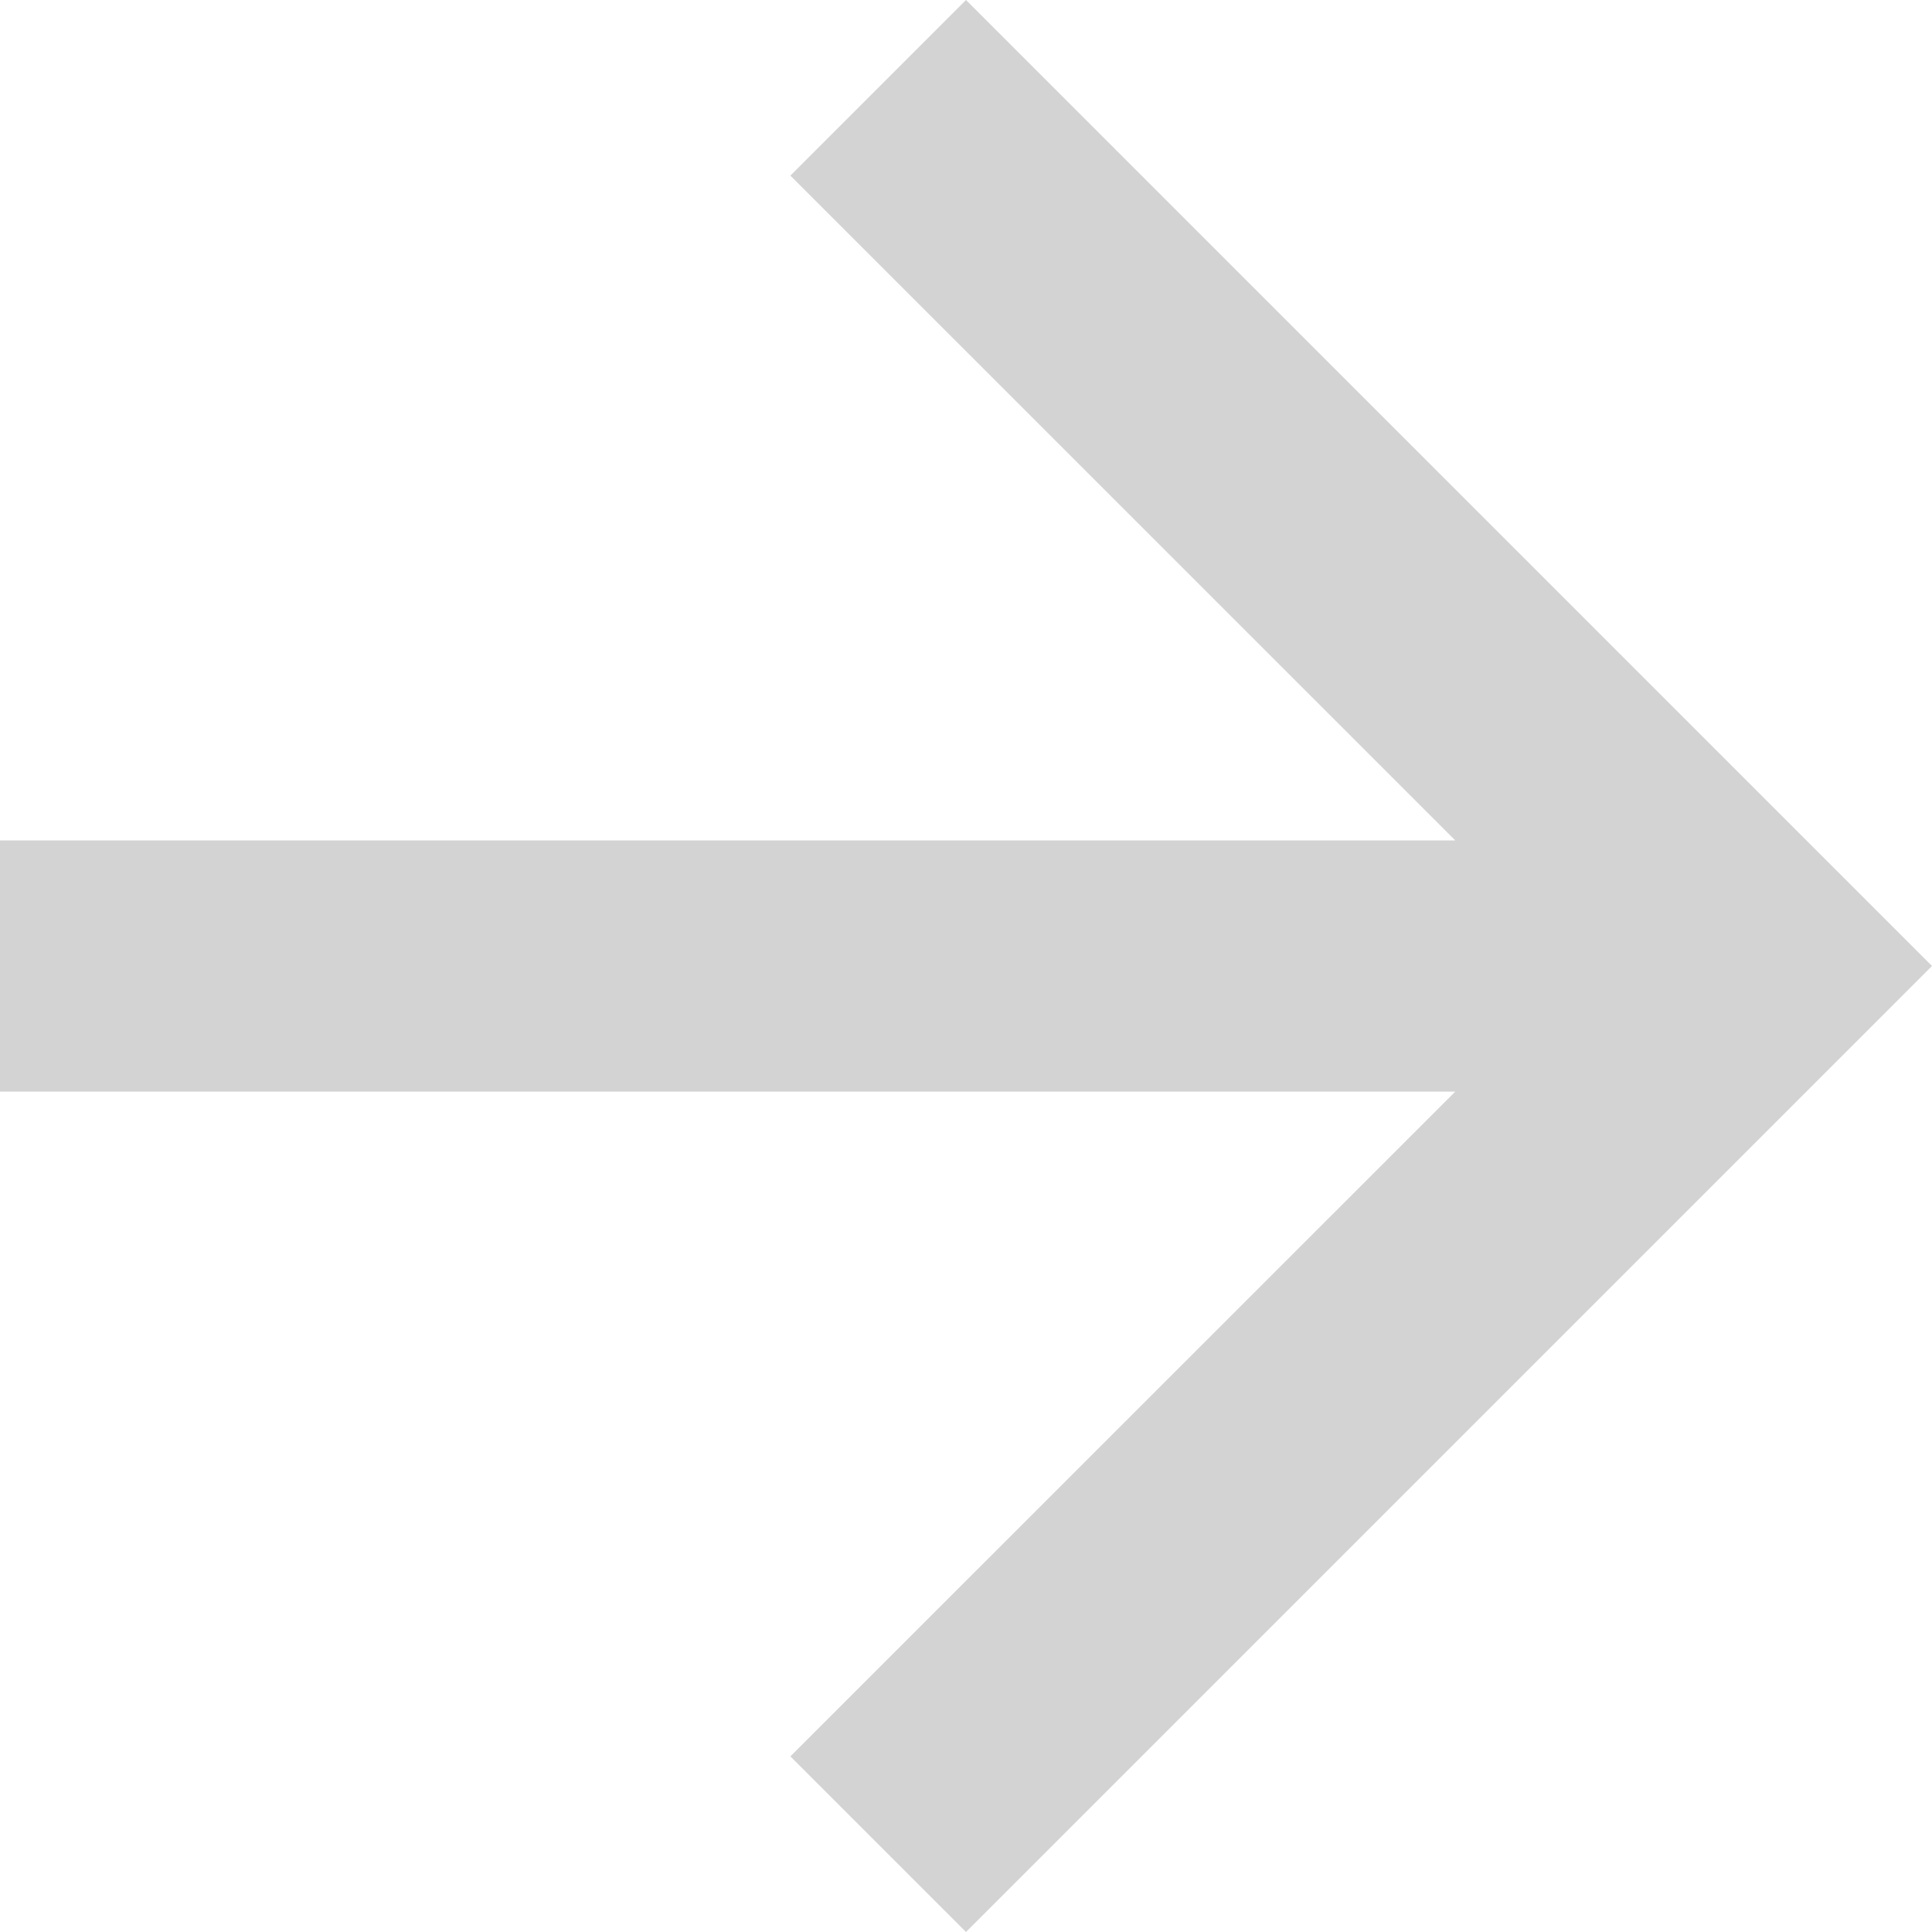
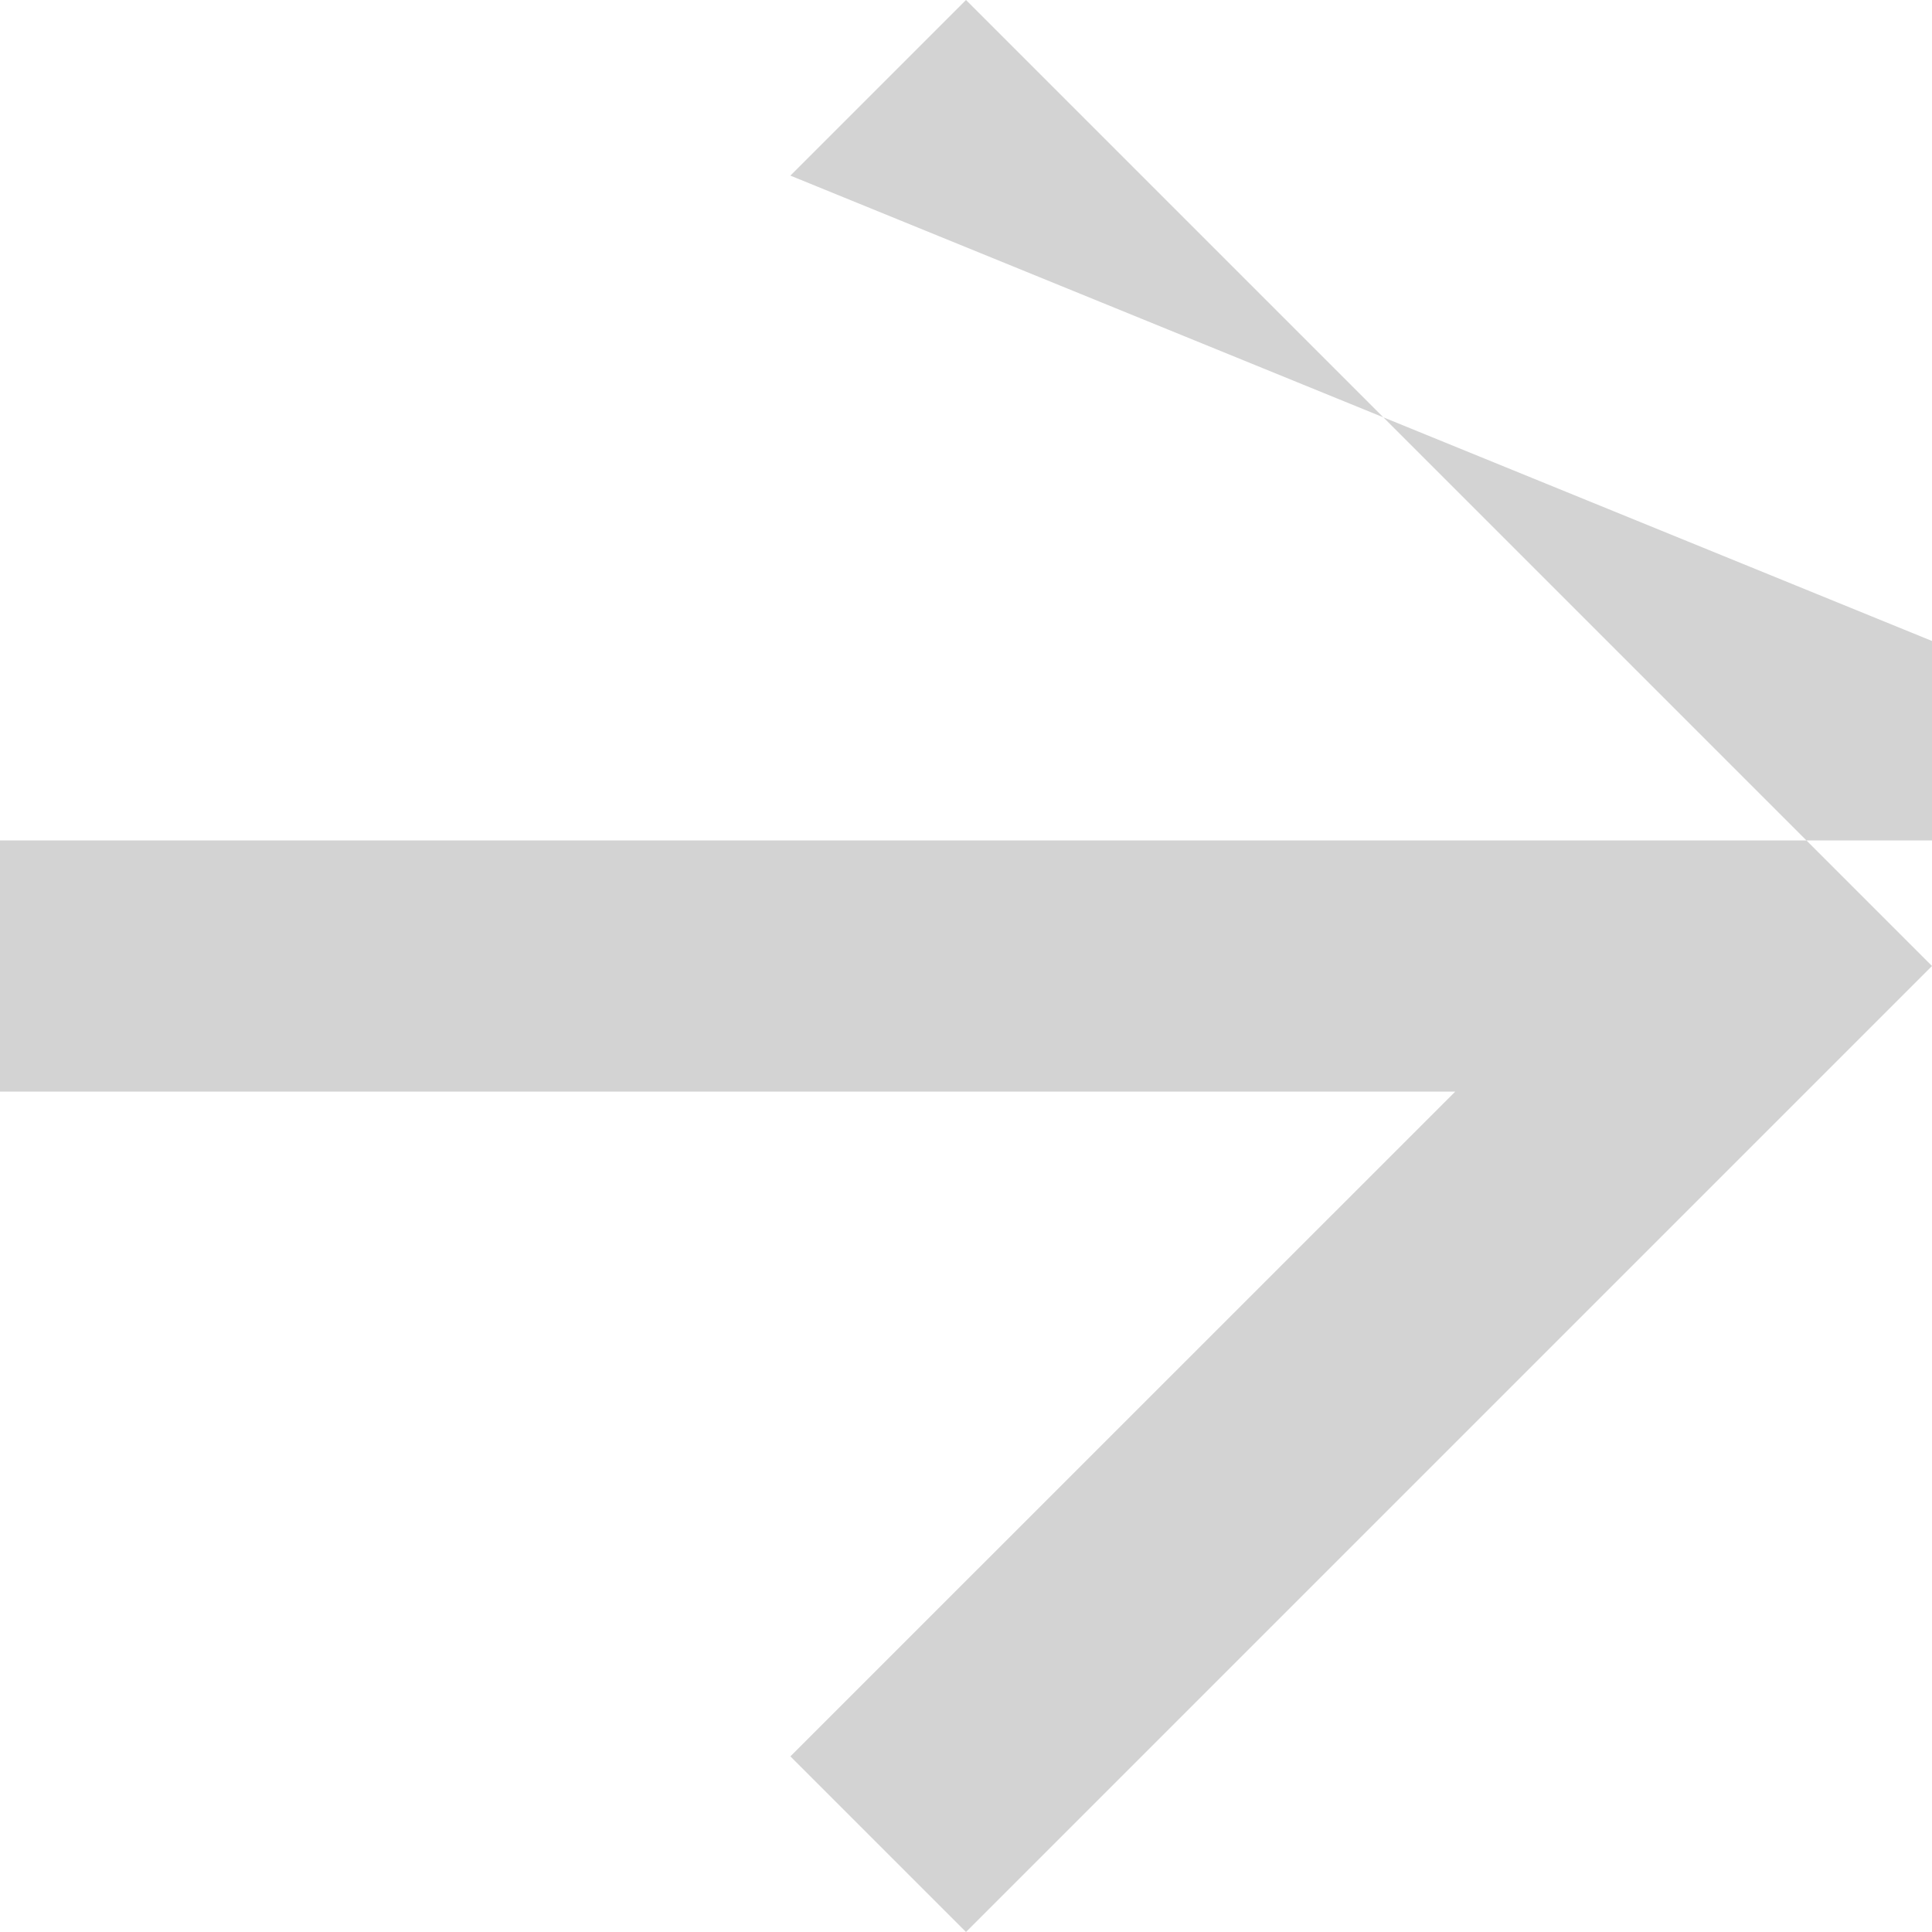
<svg xmlns="http://www.w3.org/2000/svg" width="20" height="20">
-   <path d="M10 20l-1.818-1.818 6.883-6.882H0V8.7h15.065L8.182 1.818 10 0l10 10z" fill="#D3D3D3" />
+   <path d="M10 20l-1.818-1.818 6.883-6.882H0V8.7h25.065L8.182 1.818 10 0l10 10z" fill="#D3D3D3" />
</svg>
